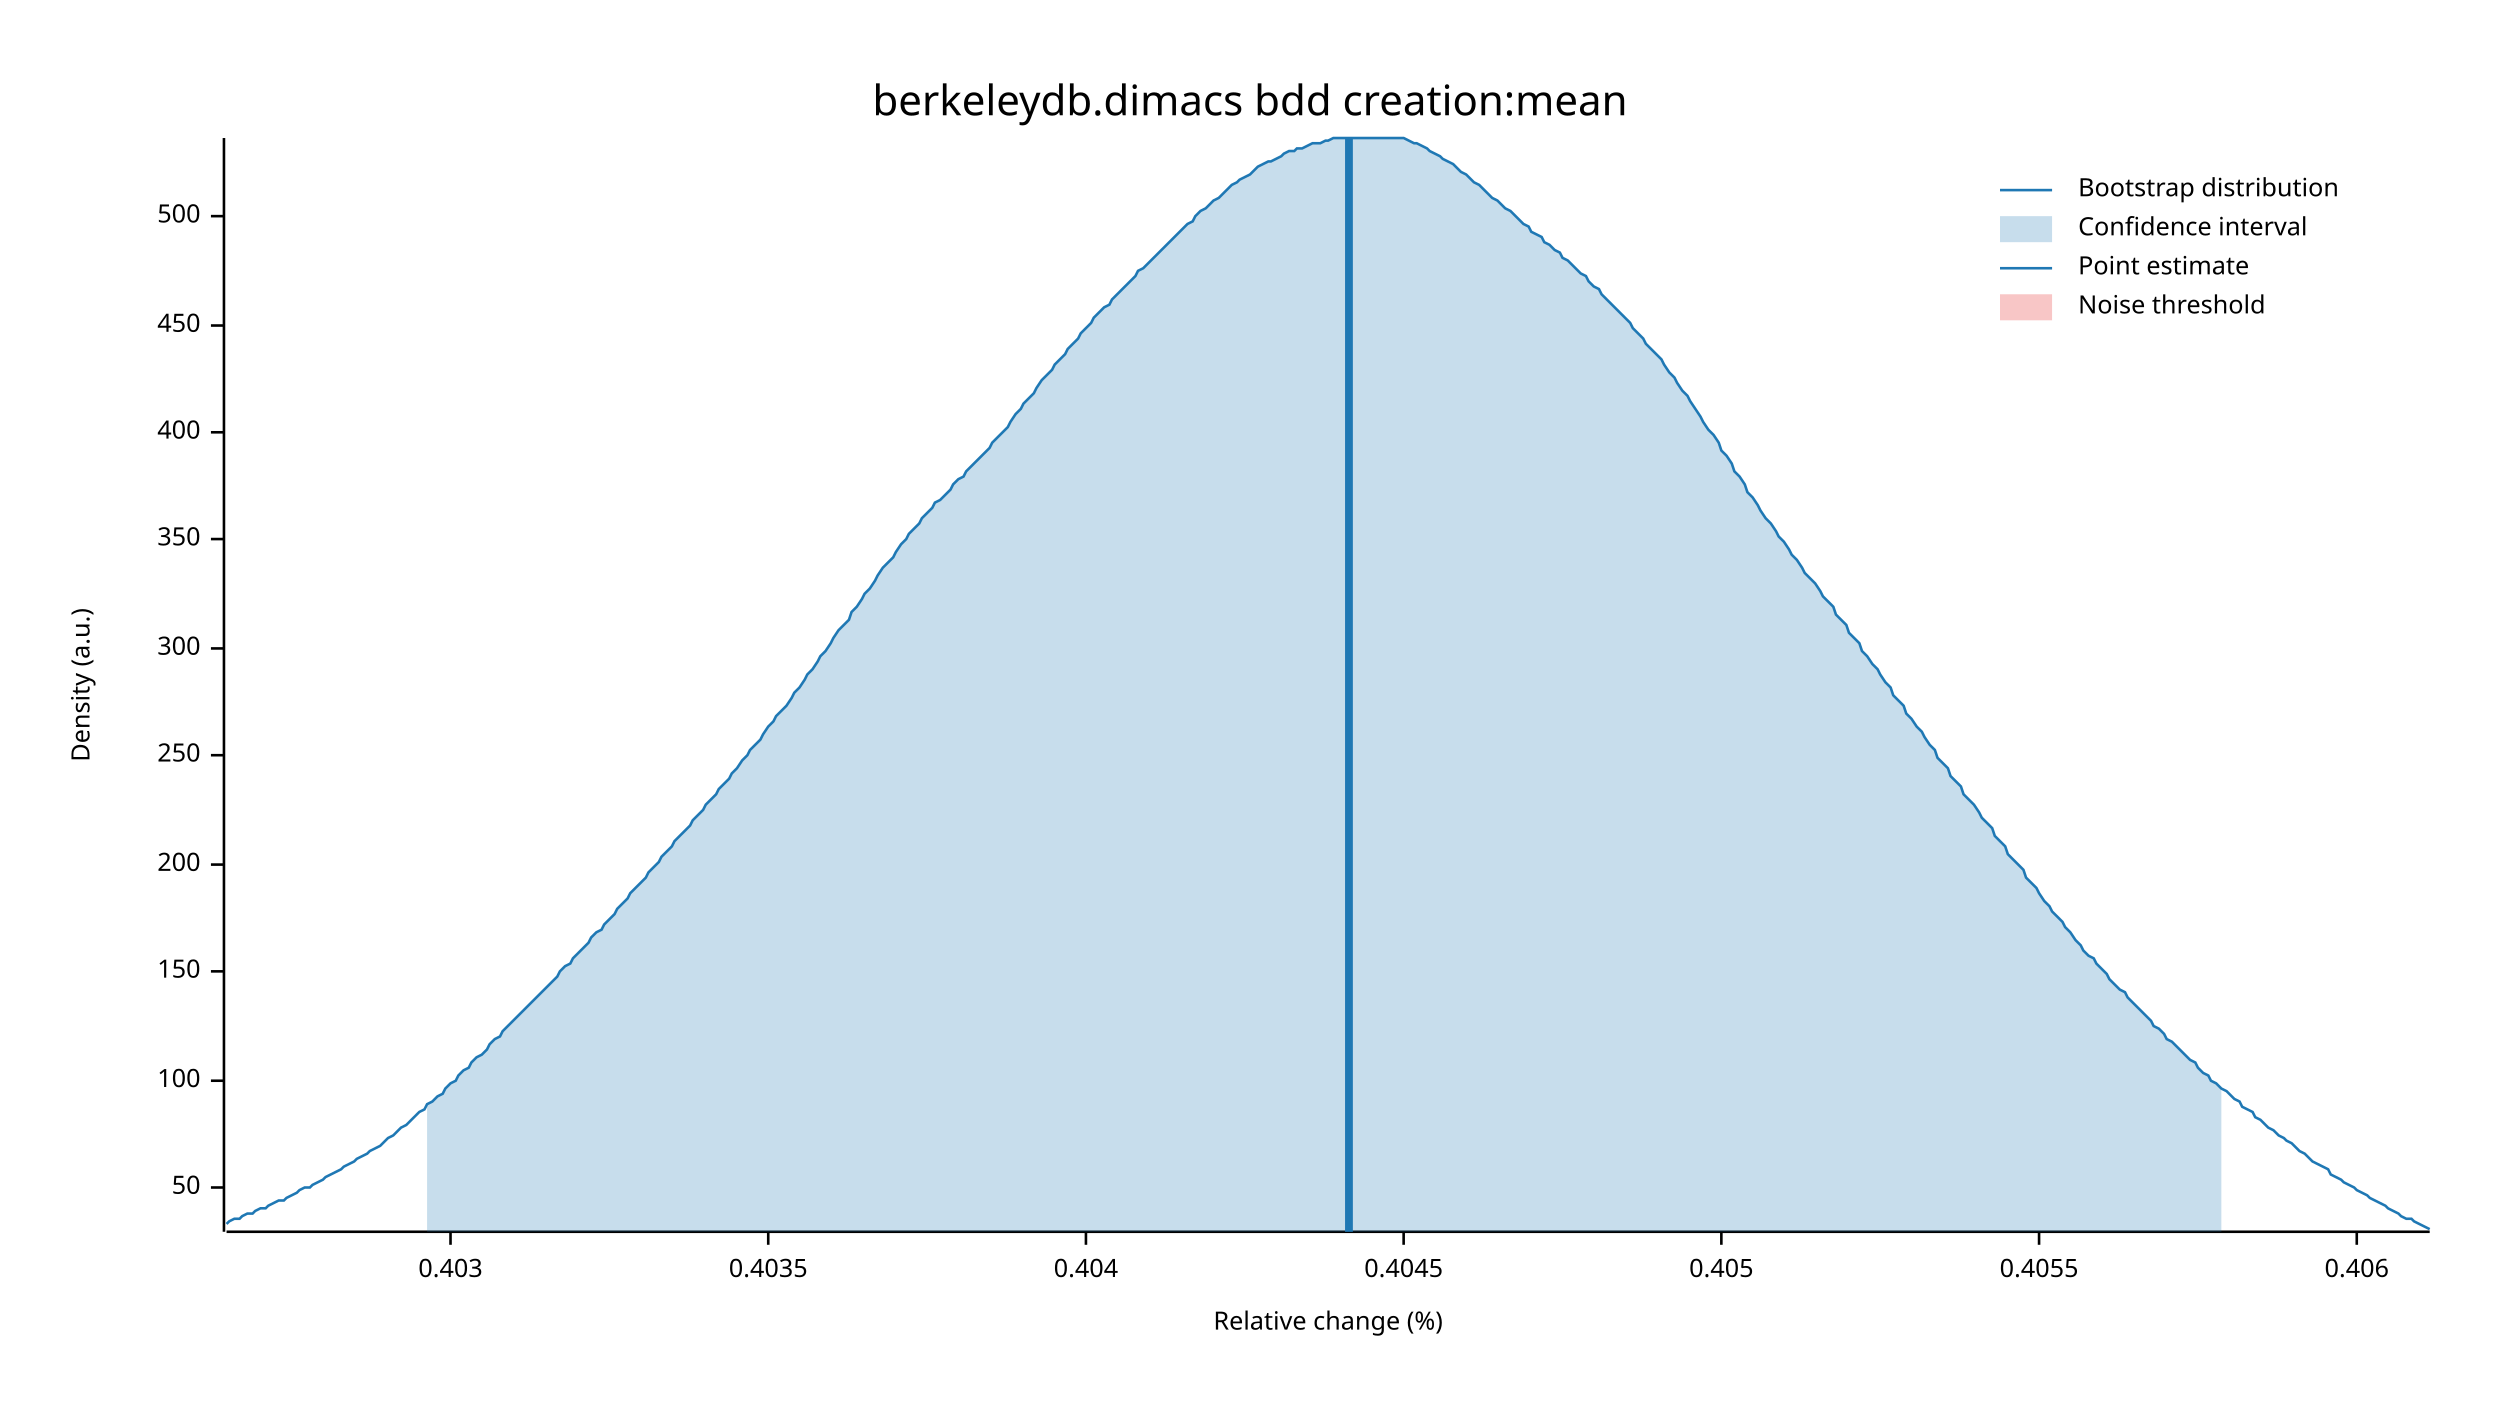
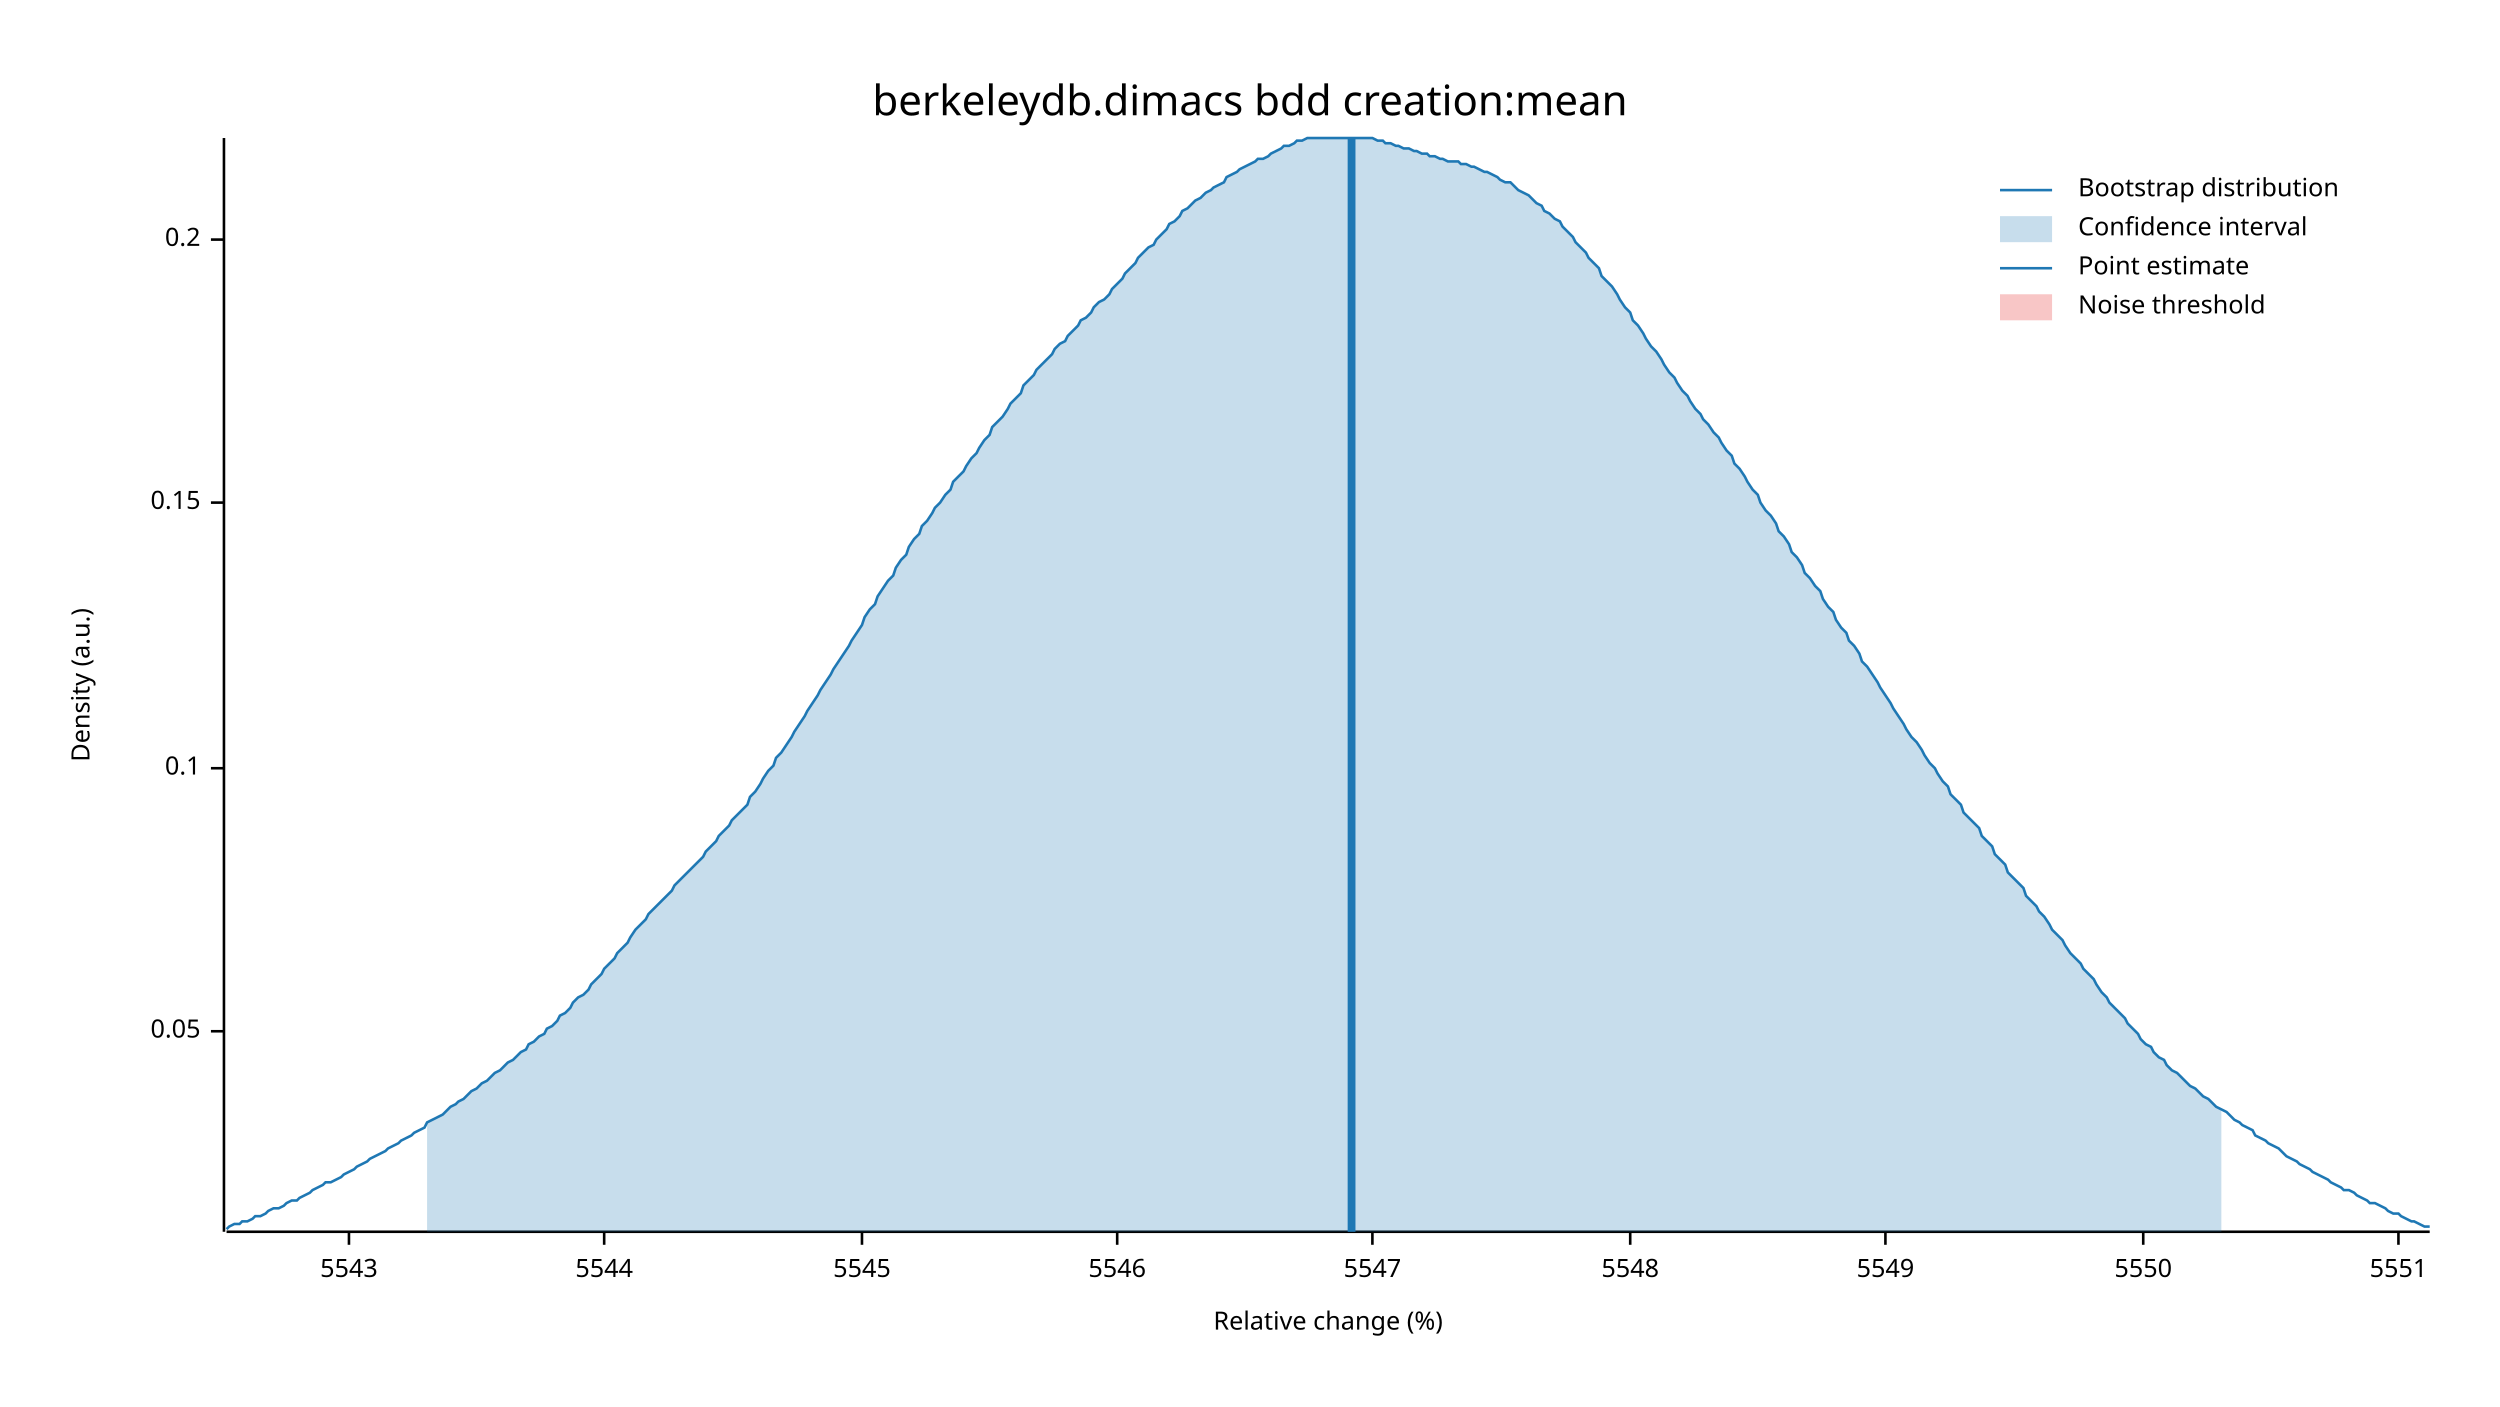
<svg xmlns="http://www.w3.org/2000/svg" width="960" height="540" viewBox="0 0 960 540">
  <text x="480" y="32" dy="0.76em" text-anchor="middle" font-family="sans-serif" font-size="16.129" opacity="1" fill="#000000">
berkeleydb.dimacs bdd creation:mean
</text>
  <text x="27" y="263" dy="0.76em" text-anchor="middle" font-family="sans-serif" font-size="9.677" opacity="1" fill="#000000" transform="rotate(270, 27, 263)">
Density (a.u.)
</text>
  <text x="510" y="513" dy="-0.5ex" text-anchor="middle" font-family="sans-serif" font-size="9.677" opacity="1" fill="#000000">
Relative change (%)
</text>
  <polyline fill="none" opacity="1" stroke="#000000" stroke-width="1" points="86,53 86,473 " />
-   <text x="77" y="456" dy="0.5ex" text-anchor="end" font-family="sans-serif" font-size="9.677" opacity="1" fill="#000000">
- 50
+   <text x="77" y="396" dy="0.5ex" text-anchor="end" font-family="sans-serif" font-size="9.677" opacity="1" fill="#000000">
+ 0.05
</text>
-   <polyline fill="none" opacity="1" stroke="#000000" stroke-width="1" points="81,456 86,456 " />
-   <text x="77" y="415" dy="0.5ex" text-anchor="end" font-family="sans-serif" font-size="9.677" opacity="1" fill="#000000">
- 100
+   <polyline fill="none" opacity="1" stroke="#000000" stroke-width="1" points="81,396 86,396 " />
+   <text x="77" y="295" dy="0.5ex" text-anchor="end" font-family="sans-serif" font-size="9.677" opacity="1" fill="#000000">
+ 0.1
</text>
-   <polyline fill="none" opacity="1" stroke="#000000" stroke-width="1" points="81,415 86,415 " />
-   <text x="77" y="373" dy="0.5ex" text-anchor="end" font-family="sans-serif" font-size="9.677" opacity="1" fill="#000000">
- 150
+   <polyline fill="none" opacity="1" stroke="#000000" stroke-width="1" points="81,295 86,295 " />
+   <text x="77" y="193" dy="0.5ex" text-anchor="end" font-family="sans-serif" font-size="9.677" opacity="1" fill="#000000">
+ 0.15
</text>
-   <polyline fill="none" opacity="1" stroke="#000000" stroke-width="1" points="81,373 86,373 " />
-   <text x="77" y="332" dy="0.5ex" text-anchor="end" font-family="sans-serif" font-size="9.677" opacity="1" fill="#000000">
- 200
+   <polyline fill="none" opacity="1" stroke="#000000" stroke-width="1" points="81,193 86,193 " />
+   <text x="77" y="92" dy="0.5ex" text-anchor="end" font-family="sans-serif" font-size="9.677" opacity="1" fill="#000000">
+ 0.2
</text>
-   <polyline fill="none" opacity="1" stroke="#000000" stroke-width="1" points="81,332 86,332 " />
-   <text x="77" y="290" dy="0.5ex" text-anchor="end" font-family="sans-serif" font-size="9.677" opacity="1" fill="#000000">
- 250
+   <polyline fill="none" opacity="1" stroke="#000000" stroke-width="1" points="81,92 86,92 " />
+   <polyline fill="none" opacity="1" stroke="#000000" stroke-width="1" points="87,473 933,473 " />
+   <text x="134" y="483" dy="0.76em" text-anchor="middle" font-family="sans-serif" font-size="9.677" opacity="1" fill="#000000">
+ 5543
</text>
-   <polyline fill="none" opacity="1" stroke="#000000" stroke-width="1" points="81,290 86,290 " />
-   <text x="77" y="249" dy="0.5ex" text-anchor="end" font-family="sans-serif" font-size="9.677" opacity="1" fill="#000000">
- 300
+   <polyline fill="none" opacity="1" stroke="#000000" stroke-width="1" points="134,473 134,478 " />
+   <text x="232" y="483" dy="0.76em" text-anchor="middle" font-family="sans-serif" font-size="9.677" opacity="1" fill="#000000">
+ 5544
</text>
-   <polyline fill="none" opacity="1" stroke="#000000" stroke-width="1" points="81,249 86,249 " />
-   <text x="77" y="207" dy="0.5ex" text-anchor="end" font-family="sans-serif" font-size="9.677" opacity="1" fill="#000000">
- 350
+   <polyline fill="none" opacity="1" stroke="#000000" stroke-width="1" points="232,473 232,478 " />
+   <text x="331" y="483" dy="0.76em" text-anchor="middle" font-family="sans-serif" font-size="9.677" opacity="1" fill="#000000">
+ 5545
</text>
-   <polyline fill="none" opacity="1" stroke="#000000" stroke-width="1" points="81,207 86,207 " />
-   <text x="77" y="166" dy="0.5ex" text-anchor="end" font-family="sans-serif" font-size="9.677" opacity="1" fill="#000000">
- 400
+   <polyline fill="none" opacity="1" stroke="#000000" stroke-width="1" points="331,473 331,478 " />
+   <text x="429" y="483" dy="0.76em" text-anchor="middle" font-family="sans-serif" font-size="9.677" opacity="1" fill="#000000">
+ 5546
</text>
-   <polyline fill="none" opacity="1" stroke="#000000" stroke-width="1" points="81,166 86,166 " />
-   <text x="77" y="125" dy="0.5ex" text-anchor="end" font-family="sans-serif" font-size="9.677" opacity="1" fill="#000000">
- 450
+   <polyline fill="none" opacity="1" stroke="#000000" stroke-width="1" points="429,473 429,478 " />
+   <text x="527" y="483" dy="0.76em" text-anchor="middle" font-family="sans-serif" font-size="9.677" opacity="1" fill="#000000">
+ 5547
</text>
-   <polyline fill="none" opacity="1" stroke="#000000" stroke-width="1" points="81,125 86,125 " />
-   <text x="77" y="83" dy="0.5ex" text-anchor="end" font-family="sans-serif" font-size="9.677" opacity="1" fill="#000000">
- 500
+   <polyline fill="none" opacity="1" stroke="#000000" stroke-width="1" points="527,473 527,478 " />
+   <text x="626" y="483" dy="0.76em" text-anchor="middle" font-family="sans-serif" font-size="9.677" opacity="1" fill="#000000">
+ 5548
</text>
-   <polyline fill="none" opacity="1" stroke="#000000" stroke-width="1" points="81,83 86,83 " />
-   <polyline fill="none" opacity="1" stroke="#000000" stroke-width="1" points="87,473 933,473 " />
-   <text x="173" y="483" dy="0.76em" text-anchor="middle" font-family="sans-serif" font-size="9.677" opacity="1" fill="#000000">
- 0.403
+   <polyline fill="none" opacity="1" stroke="#000000" stroke-width="1" points="626,473 626,478 " />
+   <text x="724" y="483" dy="0.76em" text-anchor="middle" font-family="sans-serif" font-size="9.677" opacity="1" fill="#000000">
+ 5549
</text>
-   <polyline fill="none" opacity="1" stroke="#000000" stroke-width="1" points="173,473 173,478 " />
-   <text x="295" y="483" dy="0.76em" text-anchor="middle" font-family="sans-serif" font-size="9.677" opacity="1" fill="#000000">
- 0.4035
+   <polyline fill="none" opacity="1" stroke="#000000" stroke-width="1" points="724,473 724,478 " />
+   <text x="823" y="483" dy="0.76em" text-anchor="middle" font-family="sans-serif" font-size="9.677" opacity="1" fill="#000000">
+ 5550
</text>
-   <polyline fill="none" opacity="1" stroke="#000000" stroke-width="1" points="295,473 295,478 " />
-   <text x="417" y="483" dy="0.76em" text-anchor="middle" font-family="sans-serif" font-size="9.677" opacity="1" fill="#000000">
- 0.404
+   <polyline fill="none" opacity="1" stroke="#000000" stroke-width="1" points="823,473 823,478 " />
+   <text x="921" y="483" dy="0.76em" text-anchor="middle" font-family="sans-serif" font-size="9.677" opacity="1" fill="#000000">
+ 5551
</text>
-   <polyline fill="none" opacity="1" stroke="#000000" stroke-width="1" points="417,473 417,478 " />
-   <text x="539" y="483" dy="0.76em" text-anchor="middle" font-family="sans-serif" font-size="9.677" opacity="1" fill="#000000">
- 0.4045
- </text>
-   <polyline fill="none" opacity="1" stroke="#000000" stroke-width="1" points="539,473 539,478 " />
-   <text x="661" y="483" dy="0.76em" text-anchor="middle" font-family="sans-serif" font-size="9.677" opacity="1" fill="#000000">
- 0.405
- </text>
-   <polyline fill="none" opacity="1" stroke="#000000" stroke-width="1" points="661,473 661,478 " />
-   <text x="783" y="483" dy="0.76em" text-anchor="middle" font-family="sans-serif" font-size="9.677" opacity="1" fill="#000000">
- 0.4055
- </text>
-   <polyline fill="none" opacity="1" stroke="#000000" stroke-width="1" points="783,473 783,478 " />
-   <text x="905" y="483" dy="0.76em" text-anchor="middle" font-family="sans-serif" font-size="9.677" opacity="1" fill="#000000">
- 0.406
- </text>
-   <polyline fill="none" opacity="1" stroke="#000000" stroke-width="1" points="905,473 905,478 " />
-   <polyline fill="none" opacity="1" stroke="#1F78B4" stroke-width="1" points="87,470 88,469 90,468 92,468 93,467 95,466 97,466 98,465 100,464 102,464 103,463 105,462 107,461 109,461 110,460 112,459 114,458 115,457 117,456 119,456 120,455 122,454 124,453 125,452 127,451 129,450 131,449 132,448 134,447 136,446 137,445 139,444 141,443 142,442 144,441 146,440 148,438 149,437 151,436 153,434 154,433 156,432 158,430 159,429 161,427 163,426 164,424 166,423 168,421 170,420 171,418 173,416 175,415 176,413 178,411 180,410 181,408 183,406 185,405 187,403 188,401 190,399 192,398 193,396 195,394 197,392 198,391 200,389 202,387 203,386 205,384 207,382 209,380 210,379 212,377 214,375 215,373 217,371 219,370 220,368 222,366 224,364 226,362 227,360 229,358 231,357 232,355 234,353 236,351 237,349 239,347 241,345 242,343 244,341 246,339 248,337 249,335 251,333 253,331 254,329 256,327 258,325 259,323 261,321 263,319 265,317 266,315 268,313 270,311 271,309 273,307 275,305 276,303 278,301 280,299 281,297 283,295 285,292 287,290 288,288 290,286 292,284 293,282 295,279 297,277 298,275 300,273 302,271 304,268 305,266 307,264 309,261 310,259 312,257 314,254 315,252 317,250 319,247 320,245 322,242 324,240 326,238 327,235 329,233 331,230 332,228 334,226 336,223 337,221 339,218 341,216 343,214 344,212 346,209 348,207 349,205 351,203 353,201 354,199 356,197 358,195 359,193 361,192 363,190 365,188 366,186 368,184 370,183 371,181 373,179 375,177 376,176 378,174 380,172 381,170 383,168 385,166 387,164 388,162 390,159 392,157 393,155 395,153 397,151 398,149 400,146 402,144 404,142 405,140 407,138 409,136 410,134 412,132 414,130 415,128 417,126 419,124 420,122 422,120 424,118 426,117 427,115 429,113 431,111 432,110 434,108 436,106 437,104 439,103 441,101 443,99 444,98 446,96 448,94 449,93 451,91 453,89 454,88 456,86 458,85 459,83 461,81 463,80 465,78 466,77 468,76 470,74 471,73 473,71 475,70 476,69 478,68 480,67 482,65 483,64 485,63 487,62 488,62 490,61 492,60 493,59 495,58 497,58 498,57 500,57 502,56 504,55 505,55 507,55 509,54 510,54 512,53 514,53 515,53 517,53 519,53 521,53 522,53 524,53 526,53 527,53 529,53 531,53 532,53 534,53 536,53 537,53 539,53 541,54 543,55 544,55 546,56 548,57 549,58 551,59 553,60 554,61 556,62 558,63 560,65 561,66 563,67 565,69 566,70 568,71 570,73 571,74 573,76 575,77 576,78 578,80 580,81 582,83 583,84 585,86 587,87 588,89 590,90 592,91 593,93 595,94 597,96 599,97 600,99 602,100 604,102 605,103 607,105 609,106 610,108 612,110 614,111 615,113 617,115 619,117 621,119 622,120 624,122 626,124 627,126 629,128 631,130 632,132 634,134 636,136 638,138 639,140 641,143 643,145 644,147 646,150 648,152 649,154 651,157 653,160 654,162 656,165 658,167 660,170 661,173 663,175 665,178 666,181 668,183 670,186 671,189 673,191 675,194 676,196 678,199 680,201 682,204 683,206 685,208 687,211 688,213 690,215 692,218 693,220 695,222 697,224 699,227 700,229 702,231 704,233 705,236 707,238 709,240 710,243 712,245 714,247 715,250 717,252 719,255 721,257 722,259 724,262 726,264 727,267 729,269 731,271 732,274 734,276 736,279 738,281 739,283 741,286 743,288 744,291 746,293 748,295 749,298 751,300 753,302 754,305 756,307 758,309 760,312 761,314 763,316 765,318 766,321 768,323 770,325 771,328 773,330 775,332 777,334 778,337 780,339 782,341 783,343 785,346 787,348 788,350 790,352 792,354 793,356 795,358 797,361 799,363 800,365 802,367 804,368 805,370 807,372 809,374 810,376 812,378 814,380 816,381 817,383 819,385 821,387 822,388 824,390 826,392 827,394 829,395 831,397 832,399 834,400 836,402 838,404 839,405 841,407 843,408 844,410 846,412 848,413 849,415 851,416 853,418 855,419 856,420 858,422 860,423 861,425 863,426 865,427 866,429 868,430 870,432 871,433 873,434 875,436 877,437 878,438 880,439 882,441 883,442 885,443 887,445 888,446 890,447 892,448 894,449 895,451 897,452 899,453 900,454 902,455 904,456 905,457 907,458 909,459 910,460 912,461 914,462 916,463 917,464 919,465 921,466 922,467 924,468 926,468 927,469 929,470 931,471 933,472 " />
-   <polygon opacity="0.25" fill="#1F78B4" points="164,424 166,423 168,421 170,420 171,418 173,416 175,415 176,413 178,411 180,410 181,408 183,406 185,405 187,403 188,401 190,399 192,398 193,396 195,394 197,392 198,391 200,389 202,387 203,386 205,384 207,382 209,380 210,379 212,377 214,375 215,373 217,371 219,370 220,368 222,366 224,364 226,362 227,360 229,358 231,357 232,355 234,353 236,351 237,349 239,347 241,345 242,343 244,341 246,339 248,337 249,335 251,333 253,331 254,329 256,327 258,325 259,323 261,321 263,319 265,317 266,315 268,313 270,311 271,309 273,307 275,305 276,303 278,301 280,299 281,297 283,295 285,292 287,290 288,288 290,286 292,284 293,282 295,279 297,277 298,275 300,273 302,271 304,268 305,266 307,264 309,261 310,259 312,257 314,254 315,252 317,250 319,247 320,245 322,242 324,240 326,238 327,235 329,233 331,230 332,228 334,226 336,223 337,221 339,218 341,216 343,214 344,212 346,209 348,207 349,205 351,203 353,201 354,199 356,197 358,195 359,193 361,192 363,190 365,188 366,186 368,184 370,183 371,181 373,179 375,177 376,176 378,174 380,172 381,170 383,168 385,166 387,164 388,162 390,159 392,157 393,155 395,153 397,151 398,149 400,146 402,144 404,142 405,140 407,138 409,136 410,134 412,132 414,130 415,128 417,126 419,124 420,122 422,120 424,118 426,117 427,115 429,113 431,111 432,110 434,108 436,106 437,104 439,103 441,101 443,99 444,98 446,96 448,94 449,93 451,91 453,89 454,88 456,86 458,85 459,83 461,81 463,80 465,78 466,77 468,76 470,74 471,73 473,71 475,70 476,69 478,68 480,67 482,65 483,64 485,63 487,62 488,62 490,61 492,60 493,59 495,58 497,58 498,57 500,57 502,56 504,55 505,55 507,55 509,54 510,54 512,53 514,53 515,53 517,53 519,53 521,53 522,53 524,53 526,53 527,53 529,53 531,53 532,53 534,53 536,53 537,53 539,53 541,54 543,55 544,55 546,56 548,57 549,58 551,59 553,60 554,61 556,62 558,63 560,65 561,66 563,67 565,69 566,70 568,71 570,73 571,74 573,76 575,77 576,78 578,80 580,81 582,83 583,84 585,86 587,87 588,89 590,90 592,91 593,93 595,94 597,96 599,97 600,99 602,100 604,102 605,103 607,105 609,106 610,108 612,110 614,111 615,113 617,115 619,117 621,119 622,120 624,122 626,124 627,126 629,128 631,130 632,132 634,134 636,136 638,138 639,140 641,143 643,145 644,147 646,150 648,152 649,154 651,157 653,160 654,162 656,165 658,167 660,170 661,173 663,175 665,178 666,181 668,183 670,186 671,189 673,191 675,194 676,196 678,199 680,201 682,204 683,206 685,208 687,211 688,213 690,215 692,218 693,220 695,222 697,224 699,227 700,229 702,231 704,233 705,236 707,238 709,240 710,243 712,245 714,247 715,250 717,252 719,255 721,257 722,259 724,262 726,264 727,267 729,269 731,271 732,274 734,276 736,279 738,281 739,283 741,286 743,288 744,291 746,293 748,295 749,298 751,300 753,302 754,305 756,307 758,309 760,312 761,314 763,316 765,318 766,321 768,323 770,325 771,328 773,330 775,332 777,334 778,337 780,339 782,341 783,343 785,346 787,348 788,350 790,352 792,354 793,356 795,358 797,361 799,363 800,365 802,367 804,368 805,370 807,372 809,374 810,376 812,378 814,380 816,381 817,383 819,385 821,387 822,388 824,390 826,392 827,394 829,395 831,397 832,399 834,400 836,402 838,404 839,405 841,407 843,408 844,410 846,412 848,413 849,415 851,416 853,418 853,473 164,473 " />
-   <polyline fill="none" opacity="1" stroke="#1F78B4" stroke-width="3" points="518,473 518,53 " />
+   <polyline fill="none" opacity="1" stroke="#000000" stroke-width="1" points="921,473 921,478 " />
+   <polyline fill="none" opacity="1" stroke="#1F78B4" stroke-width="1" points="87,472 88,471 90,470 92,470 93,469 95,469 97,468 98,467 100,467 102,466 103,465 105,464 107,464 109,463 110,462 112,461 114,461 115,460 117,459 119,458 120,457 122,456 124,455 125,454 127,454 129,453 131,452 132,451 134,450 136,449 137,448 139,447 141,446 142,445 144,444 146,443 148,442 149,441 151,440 153,439 154,438 156,437 158,436 159,435 161,434 163,433 164,431 166,430 168,429 170,428 171,427 173,425 175,424 176,423 178,422 180,420 181,419 183,418 185,416 187,415 188,414 190,412 192,411 193,410 195,408 197,407 198,406 200,404 202,403 203,401 205,400 207,398 209,397 210,395 212,394 214,392 215,390 217,389 219,387 220,385 222,383 224,382 226,380 227,378 229,376 231,374 232,372 234,370 236,368 237,366 239,364 241,362 242,360 244,357 246,355 248,353 249,351 251,349 253,347 254,346 256,344 258,342 259,340 261,338 263,336 265,334 266,333 268,331 270,329 271,327 273,325 275,323 276,321 278,319 280,317 281,315 283,313 285,311 287,309 288,306 290,304 292,301 293,299 295,296 297,294 298,291 300,289 302,286 304,283 305,281 307,278 309,275 310,273 312,270 314,267 315,265 317,262 319,259 320,257 322,254 324,251 326,248 327,246 329,243 331,240 332,237 334,234 336,232 337,229 339,226 341,223 343,221 344,218 346,215 348,213 349,210 351,207 353,205 354,202 356,200 358,197 359,195 361,193 363,190 365,188 366,185 368,183 370,181 371,179 373,176 375,174 376,172 378,169 380,167 381,164 383,162 385,160 387,157 388,155 390,153 392,151 393,148 395,146 397,144 398,142 400,140 402,138 404,136 405,134 407,132 409,131 410,129 412,127 414,125 415,123 417,122 419,120 420,118 422,116 424,115 426,113 427,111 429,109 431,107 432,105 434,103 436,101 437,99 439,97 441,95 443,94 444,92 446,90 448,88 449,86 451,85 453,83 454,81 456,80 458,78 459,77 461,76 463,74 465,73 466,72 468,71 470,70 471,68 473,67 475,66 476,65 478,64 480,63 482,62 483,61 485,61 487,60 488,59 490,58 492,57 493,56 495,56 497,55 498,54 500,54 502,53 504,53 505,53 507,53 509,53 510,53 512,53 514,53 515,53 517,53 519,53 521,53 522,53 524,53 526,53 527,53 529,54 531,54 532,55 534,55 536,56 537,56 539,57 541,57 543,58 544,58 546,59 548,59 549,60 551,60 553,61 554,61 556,62 558,62 560,62 561,63 563,63 565,64 566,64 568,65 570,66 571,66 573,67 575,68 576,69 578,70 580,70 582,72 583,73 585,74 587,75 588,76 590,78 592,79 593,81 595,82 597,84 599,85 600,87 602,89 604,91 605,93 607,95 609,97 610,99 612,101 614,103 615,106 617,108 619,110 621,113 622,115 624,118 626,120 627,123 629,125 631,128 632,130 634,133 636,135 638,138 639,140 641,143 643,145 644,147 646,150 648,152 649,154 651,157 653,159 654,161 656,163 658,166 660,168 661,170 663,173 665,175 666,178 668,180 670,183 671,185 673,188 675,190 676,193 678,196 680,198 682,201 683,204 685,206 687,209 688,212 690,214 692,217 693,220 695,222 697,225 699,227 700,230 702,233 704,235 705,238 707,241 709,243 710,246 712,248 714,251 715,254 717,256 719,259 721,262 722,264 724,267 726,270 727,272 729,275 731,278 732,280 734,283 736,285 738,288 739,290 741,293 743,295 744,297 746,300 748,302 749,305 751,307 753,309 754,312 756,314 758,316 760,318 761,321 763,323 765,325 766,328 768,330 770,332 771,335 773,337 775,339 777,341 778,344 780,346 782,348 783,350 785,352 787,355 788,357 790,359 792,361 793,363 795,366 797,368 799,370 800,372 802,374 804,376 805,378 807,381 809,383 810,385 812,387 814,389 816,391 817,393 819,395 821,397 822,399 824,401 826,402 827,404 829,406 831,407 832,409 834,411 836,412 838,414 839,415 841,417 843,418 844,419 846,421 848,422 849,423 851,425 853,426 855,427 856,428 858,430 860,431 861,432 863,433 865,434 866,436 868,437 870,438 871,439 873,440 875,441 877,443 878,444 880,445 882,446 883,447 885,448 887,449 888,450 890,451 892,452 894,453 895,454 897,455 899,456 900,457 902,457 904,458 905,459 907,460 909,461 910,462 912,462 914,463 916,464 917,465 919,466 921,466 922,467 924,468 926,469 927,469 929,470 931,471 933,471 " />
+   <polygon opacity="0.25" fill="#1F78B4" points="164,431 166,430 168,429 170,428 171,427 173,425 175,424 176,423 178,422 180,420 181,419 183,418 185,416 187,415 188,414 190,412 192,411 193,410 195,408 197,407 198,406 200,404 202,403 203,401 205,400 207,398 209,397 210,395 212,394 214,392 215,390 217,389 219,387 220,385 222,383 224,382 226,380 227,378 229,376 231,374 232,372 234,370 236,368 237,366 239,364 241,362 242,360 244,357 246,355 248,353 249,351 251,349 253,347 254,346 256,344 258,342 259,340 261,338 263,336 265,334 266,333 268,331 270,329 271,327 273,325 275,323 276,321 278,319 280,317 281,315 283,313 285,311 287,309 288,306 290,304 292,301 293,299 295,296 297,294 298,291 300,289 302,286 304,283 305,281 307,278 309,275 310,273 312,270 314,267 315,265 317,262 319,259 320,257 322,254 324,251 326,248 327,246 329,243 331,240 332,237 334,234 336,232 337,229 339,226 341,223 343,221 344,218 346,215 348,213 349,210 351,207 353,205 354,202 356,200 358,197 359,195 361,193 363,190 365,188 366,185 368,183 370,181 371,179 373,176 375,174 376,172 378,169 380,167 381,164 383,162 385,160 387,157 388,155 390,153 392,151 393,148 395,146 397,144 398,142 400,140 402,138 404,136 405,134 407,132 409,131 410,129 412,127 414,125 415,123 417,122 419,120 420,118 422,116 424,115 426,113 427,111 429,109 431,107 432,105 434,103 436,101 437,99 439,97 441,95 443,94 444,92 446,90 448,88 449,86 451,85 453,83 454,81 456,80 458,78 459,77 461,76 463,74 465,73 466,72 468,71 470,70 471,68 473,67 475,66 476,65 478,64 480,63 482,62 483,61 485,61 487,60 488,59 490,58 492,57 493,56 495,56 497,55 498,54 500,54 502,53 504,53 505,53 507,53 509,53 510,53 512,53 514,53 515,53 517,53 519,53 521,53 522,53 524,53 526,53 527,53 529,54 531,54 532,55 534,55 536,56 537,56 539,57 541,57 543,58 544,58 546,59 548,59 549,60 551,60 553,61 554,61 556,62 558,62 560,62 561,63 563,63 565,64 566,64 568,65 570,66 571,66 573,67 575,68 576,69 578,70 580,70 582,72 583,73 585,74 587,75 588,76 590,78 592,79 593,81 595,82 597,84 599,85 600,87 602,89 604,91 605,93 607,95 609,97 610,99 612,101 614,103 615,106 617,108 619,110 621,113 622,115 624,118 626,120 627,123 629,125 631,128 632,130 634,133 636,135 638,138 639,140 641,143 643,145 644,147 646,150 648,152 649,154 651,157 653,159 654,161 656,163 658,166 660,168 661,170 663,173 665,175 666,178 668,180 670,183 671,185 673,188 675,190 676,193 678,196 680,198 682,201 683,204 685,206 687,209 688,212 690,214 692,217 693,220 695,222 697,225 699,227 700,230 702,233 704,235 705,238 707,241 709,243 710,246 712,248 714,251 715,254 717,256 719,259 721,262 722,264 724,267 726,270 727,272 729,275 731,278 732,280 734,283 736,285 738,288 739,290 741,293 743,295 744,297 746,300 748,302 749,305 751,307 753,309 754,312 756,314 758,316 760,318 761,321 763,323 765,325 766,328 768,330 770,332 771,335 773,337 775,339 777,341 778,344 780,346 782,348 783,350 785,352 787,355 788,357 790,359 792,361 793,363 795,366 797,368 799,370 800,372 802,374 804,376 805,378 807,381 809,383 810,385 812,387 814,389 816,391 817,393 819,395 821,397 822,399 824,401 826,402 827,404 829,406 831,407 832,409 834,411 836,412 838,414 839,415 841,417 843,418 844,419 846,421 848,422 849,423 851,425 853,426 853,473 164,473 " />
+   <polyline fill="none" opacity="1" stroke="#1F78B4" stroke-width="3" points="519,473 519,53 " />
  <rect x="510" y="53" width="0" height="419" opacity="0.1" fill="#E31A1C" stroke="none" />
  <text x="798" y="68" dy="0.76em" text-anchor="start" font-family="sans-serif" font-size="9.677" opacity="1" fill="#000000">
Bootstrap distribution
</text>
  <text x="798" y="83" dy="0.76em" text-anchor="start" font-family="sans-serif" font-size="9.677" opacity="1" fill="#000000">
Confidence interval
</text>
  <text x="798" y="98" dy="0.76em" text-anchor="start" font-family="sans-serif" font-size="9.677" opacity="1" fill="#000000">
Point estimate
</text>
  <text x="798" y="113" dy="0.76em" text-anchor="start" font-family="sans-serif" font-size="9.677" opacity="1" fill="#000000">
Noise threshold
</text>
  <polyline fill="none" opacity="1" stroke="#1F78B4" stroke-width="1" points="768,73 788,73 " />
  <rect x="768" y="83" width="20" height="10" opacity="0.25" fill="#1F78B4" stroke="none" />
  <polyline fill="none" opacity="1" stroke="#1F78B4" stroke-width="1" points="768,103 788,103 " />
  <rect x="768" y="113" width="20" height="10" opacity="0.25" fill="#E31A1C" stroke="none" />
</svg>
